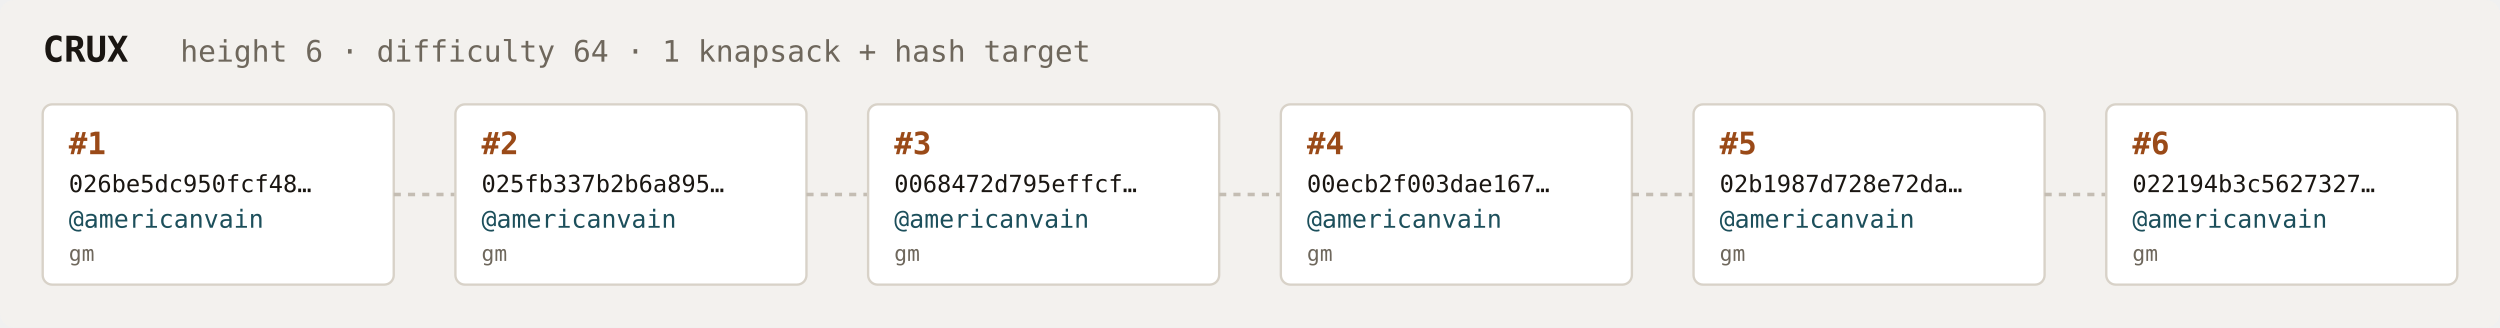
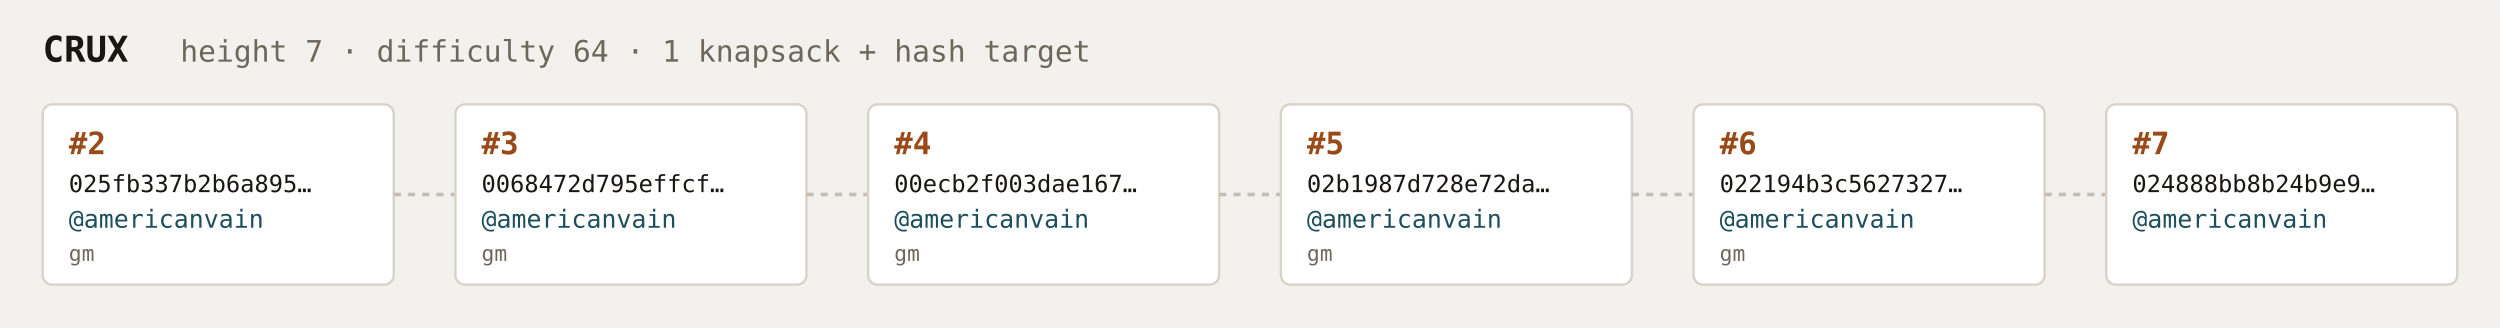
<svg xmlns="http://www.w3.org/2000/svg" width="1054" height="138" viewBox="0 0 1054 138" font-family="ui-monospace,SFMono-Regular,Menlo,monospace">
  <rect fill="#f3f1ee" width="1054" height="138" rx="6" />
  <text x="18" y="26" fill="#1a1612" font-size="15" font-weight="700">CRUX</text>
-   <text x="76" y="26" fill="#6e675c" font-size="12.5">height 6 · difficulty 64 · 1 knapsack + hash target</text>
+   <text x="76" y="26" fill="#6e675c" font-size="12.5">height 7 · difficulty 64 · 1 knapsack + hash target</text>
  <rect x="18" y="44" width="148" height="76" rx="4" fill="#ffffff" stroke="#d8d2c8" stroke-width="1" />
-   <text x="29" y="65" fill="#9a4a18" font-size="13" font-weight="700">#1</text>
-   <text x="29" y="81" fill="#1a1612" font-size="10">026be5dc950fcf48…</text>
+   <text x="29" y="65" fill="#9a4a18" font-size="13" font-weight="700">#2</text>
+   <text x="29" y="81" fill="#1a1612" font-size="10">025fb337b2b6a895…</text>
  <text x="29" y="96" fill="#1c4f5b" font-size="10.5">@americanvain</text>
  <text x="29" y="110" fill="#6e675c" font-size="9">gm</text>
  <line x1="166" y1="82.0" x2="192" y2="82.0" stroke="#c4bdb3" stroke-width="1.5" stroke-dasharray="3 3" />
  <rect x="192" y="44" width="148" height="76" rx="4" fill="#ffffff" stroke="#d8d2c8" stroke-width="1" />
-   <text x="203" y="65" fill="#9a4a18" font-size="13" font-weight="700">#2</text>
-   <text x="203" y="81" fill="#1a1612" font-size="10">025fb337b2b6a895…</text>
+   <text x="203" y="65" fill="#9a4a18" font-size="13" font-weight="700">#3</text>
+   <text x="203" y="81" fill="#1a1612" font-size="10">0068472d795effcf…</text>
  <text x="203" y="96" fill="#1c4f5b" font-size="10.5">@americanvain</text>
  <text x="203" y="110" fill="#6e675c" font-size="9">gm</text>
  <line x1="340" y1="82.0" x2="366" y2="82.0" stroke="#c4bdb3" stroke-width="1.5" stroke-dasharray="3 3" />
  <rect x="366" y="44" width="148" height="76" rx="4" fill="#ffffff" stroke="#d8d2c8" stroke-width="1" />
-   <text x="377" y="65" fill="#9a4a18" font-size="13" font-weight="700">#3</text>
-   <text x="377" y="81" fill="#1a1612" font-size="10">0068472d795effcf…</text>
+   <text x="377" y="65" fill="#9a4a18" font-size="13" font-weight="700">#4</text>
+   <text x="377" y="81" fill="#1a1612" font-size="10">00ecb2f003dae167…</text>
  <text x="377" y="96" fill="#1c4f5b" font-size="10.5">@americanvain</text>
  <text x="377" y="110" fill="#6e675c" font-size="9">gm</text>
  <line x1="514" y1="82.0" x2="540" y2="82.0" stroke="#c4bdb3" stroke-width="1.5" stroke-dasharray="3 3" />
  <rect x="540" y="44" width="148" height="76" rx="4" fill="#ffffff" stroke="#d8d2c8" stroke-width="1" />
-   <text x="551" y="65" fill="#9a4a18" font-size="13" font-weight="700">#4</text>
-   <text x="551" y="81" fill="#1a1612" font-size="10">00ecb2f003dae167…</text>
+   <text x="551" y="65" fill="#9a4a18" font-size="13" font-weight="700">#5</text>
+   <text x="551" y="81" fill="#1a1612" font-size="10">02b1987d728e72da…</text>
  <text x="551" y="96" fill="#1c4f5b" font-size="10.5">@americanvain</text>
  <text x="551" y="110" fill="#6e675c" font-size="9">gm</text>
  <line x1="688" y1="82.0" x2="714" y2="82.0" stroke="#c4bdb3" stroke-width="1.5" stroke-dasharray="3 3" />
  <rect x="714" y="44" width="148" height="76" rx="4" fill="#ffffff" stroke="#d8d2c8" stroke-width="1" />
-   <text x="725" y="65" fill="#9a4a18" font-size="13" font-weight="700">#5</text>
-   <text x="725" y="81" fill="#1a1612" font-size="10">02b1987d728e72da…</text>
+   <text x="725" y="65" fill="#9a4a18" font-size="13" font-weight="700">#6</text>
+   <text x="725" y="81" fill="#1a1612" font-size="10">022194b3c5627327…</text>
  <text x="725" y="96" fill="#1c4f5b" font-size="10.5">@americanvain</text>
  <text x="725" y="110" fill="#6e675c" font-size="9">gm</text>
  <line x1="862" y1="82.0" x2="888" y2="82.0" stroke="#c4bdb3" stroke-width="1.5" stroke-dasharray="3 3" />
  <rect x="888" y="44" width="148" height="76" rx="4" fill="#ffffff" stroke="#d8d2c8" stroke-width="1" />
-   <text x="899" y="65" fill="#9a4a18" font-size="13" font-weight="700">#6</text>
-   <text x="899" y="81" fill="#1a1612" font-size="10">022194b3c5627327…</text>
+   <text x="899" y="65" fill="#9a4a18" font-size="13" font-weight="700">#7</text>
+   <text x="899" y="81" fill="#1a1612" font-size="10">024888bb8b24b9e9…</text>
  <text x="899" y="96" fill="#1c4f5b" font-size="10.5">@americanvain</text>
-   <text x="899" y="110" fill="#6e675c" font-size="9">gm</text>
+   <text x="899" y="110" fill="#6e675c" font-size="9" />
</svg>
